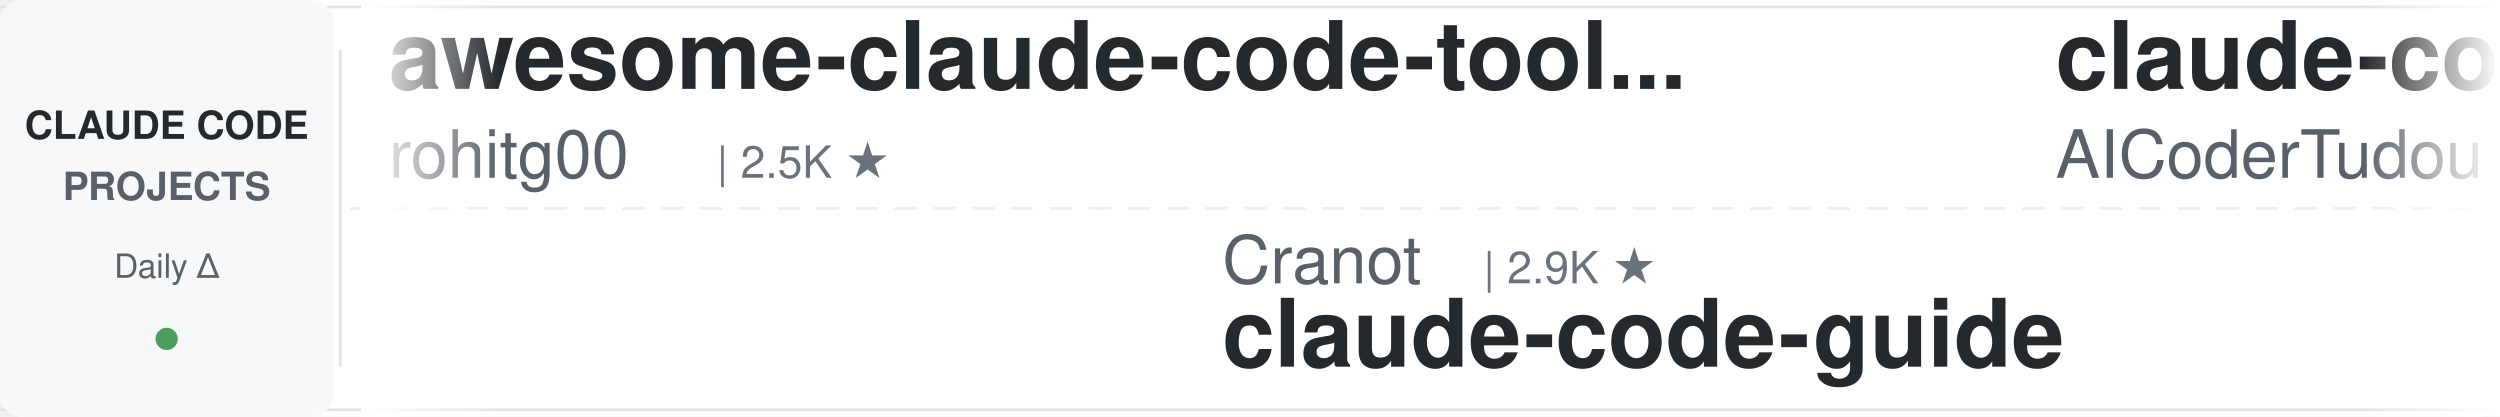
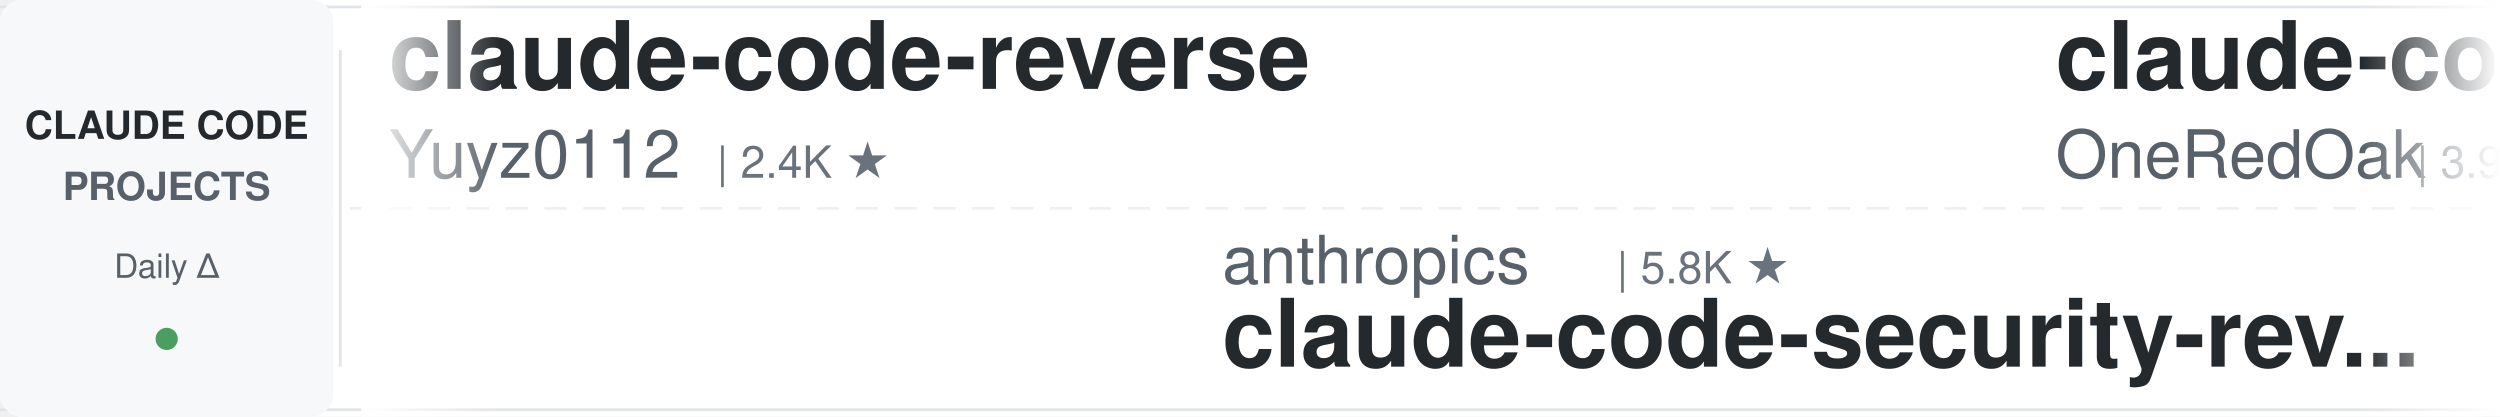
<svg xmlns="http://www.w3.org/2000/svg" width="900" height="150">
  <defs>
    <linearGradient id="leftFade" x1="0%" y1="0%" x2="100%" y2="0%">
      <stop offset="0%" style="stop-color:#ffffff;stop-opacity:1" />
      <stop offset="100%" style="stop-color:#ffffff;stop-opacity:0" />
    </linearGradient>
    <linearGradient id="rightFade" x1="0%" y1="0%" x2="100%" y2="0%">
      <stop offset="0%" style="stop-color:#ffffff;stop-opacity:0" />
      <stop offset="100%" style="stop-color:#ffffff;stop-opacity:1" />
    </linearGradient>
  </defs>
  <rect width="900" height="150" fill="#ffffff" rx="8" />
  <rect x="0" y="2" width="900" height="1" fill="#e1e4e8" />
  <rect x="0" y="147" width="900" height="1" fill="#e1e4e8" />
  <line x1="0" y1="75" x2="900" y2="75" stroke="#e1e4e8" stroke-width="1" stroke-dasharray="8 6" opacity="0.6" />
  <rect x="0" y="0" width="120" height="150" fill="#f6f8fa" rx="8" />
  <text x="60" y="50" font-family="-apple-system, BlinkMacSystemFont, 'Segoe UI', Helvetica, Arial, sans-serif" font-size="14" font-weight="600" fill="#24292e" text-anchor="middle">CLAUDE CODE</text>
  <text x="60" y="72" font-family="-apple-system, BlinkMacSystemFont, 'Segoe UI', Helvetica, Arial, sans-serif" font-size="14" font-weight="600" fill="#586069" text-anchor="middle">PROJECTS</text>
  <text x="60" y="100" font-family="-apple-system, BlinkMacSystemFont, 'Segoe UI', Helvetica, Arial, sans-serif" font-size="12" font-weight="500" fill="#586069" text-anchor="middle">Daily Δ</text>
  <circle cx="60" cy="122" r="4" fill="#22863a" opacity="0.8" />
  <rect x="122" y="18" width="1" height="114" fill="#e1e4e8" />
  <clipPath id="tickerClip">
    <rect x="130" y="0" width="770" height="150" />
  </clipPath>
  <g clip-path="url(#tickerClip)">
    <g id="tickerItems">
      <animateTransform attributeName="transform" attributeType="XML" type="translate" from="0 0" to="-3000 0" dur="54s" repeatCount="indefinite" />
      <g transform="translate(0, 0)">
-         <text x="140" y="32" font-family="-apple-system, BlinkMacSystemFont, 'Segoe UI', Helvetica, Arial, sans-serif" font-size="34" font-weight="600" fill="#24292e">awesome-claude-code-tool...</text>
-         <text x="140" y="64" font-family="-apple-system, BlinkMacSystemFont, 'Segoe UI', Helvetica, Arial, sans-serif" font-size="24" font-weight="400" fill="#586069">rohitg00</text>
-         <text x="258" y="64" font-family="-apple-system, BlinkMacSystemFont, 'Segoe UI', Helvetica, Arial, sans-serif" font-size="16" font-weight="500" fill="#6a737d">| 2.5K ★</text>
+         <text x="140" y="32" font-family="-apple-system, BlinkMacSystemFont, 'Segoe UI', Helvetica, Arial, sans-serif" font-size="34" font-weight="600" fill="#24292e">claude-code-reverse</text>
+         <text x="140" y="64" font-family="-apple-system, BlinkMacSystemFont, 'Segoe UI', Helvetica, Arial, sans-serif" font-size="24" font-weight="400" fill="#586069">Yuyz0112</text>
+         <text x="258" y="64" font-family="-apple-system, BlinkMacSystemFont, 'Segoe UI', Helvetica, Arial, sans-serif" font-size="16" font-weight="500" fill="#6a737d">| 2.4K ★</text>
      </g>
      <g transform="translate(300, 0)">
-         <text x="140" y="102" font-family="-apple-system, BlinkMacSystemFont, 'Segoe UI', Helvetica, Arial, sans-serif" font-size="24" font-weight="400" fill="#586069">Cranot</text>
-         <text x="234" y="102" font-family="-apple-system, BlinkMacSystemFont, 'Segoe UI', Helvetica, Arial, sans-serif" font-size="16" font-weight="500" fill="#6a737d">| 2.9K ★</text>
-         <text x="140" y="132" font-family="-apple-system, BlinkMacSystemFont, 'Segoe UI', Helvetica, Arial, sans-serif" font-size="34" font-weight="600" fill="#24292e">claude-code-guide</text>
+         <text x="140" y="102" font-family="-apple-system, BlinkMacSystemFont, 'Segoe UI', Helvetica, Arial, sans-serif" font-size="24" font-weight="400" fill="#586069">anthropics</text>
+         <text x="282" y="102" font-family="-apple-system, BlinkMacSystemFont, 'Segoe UI', Helvetica, Arial, sans-serif" font-size="16" font-weight="500" fill="#6a737d">| 5.8K ★</text>
+         <text x="140" y="132" font-family="-apple-system, BlinkMacSystemFont, 'Segoe UI', Helvetica, Arial, sans-serif" font-size="34" font-weight="600" fill="#24292e">claude-code-security-rev...</text>
      </g>
      <g transform="translate(600, 0)">
-         <text x="140" y="32" font-family="-apple-system, BlinkMacSystemFont, 'Segoe UI', Helvetica, Arial, sans-serif" font-size="34" font-weight="600" fill="#24292e">claude-code-tudou</text>
-         <text x="140" y="64" font-family="-apple-system, BlinkMacSystemFont, 'Segoe UI', Helvetica, Arial, sans-serif" font-size="24" font-weight="400" fill="#586069">AICoderTudou</text>
-         <text x="306" y="64" font-family="-apple-system, BlinkMacSystemFont, 'Segoe UI', Helvetica, Arial, sans-serif" font-size="16" font-weight="500" fill="#6a737d">| 497 ★</text>
+         <text x="140" y="32" font-family="-apple-system, BlinkMacSystemFont, 'Segoe UI', Helvetica, Arial, sans-serif" font-size="34" font-weight="600" fill="#24292e">claude-code-workflows</text>
+         <text x="140" y="64" font-family="-apple-system, BlinkMacSystemFont, 'Segoe UI', Helvetica, Arial, sans-serif" font-size="24" font-weight="400" fill="#586069">OneRedOak</text>
+         <text x="270" y="64" font-family="-apple-system, BlinkMacSystemFont, 'Segoe UI', Helvetica, Arial, sans-serif" font-size="16" font-weight="500" fill="#6a737d">| 3.9K ★</text>
      </g>
      <g transform="translate(900, 0)">
-         <text x="140" y="102" font-family="-apple-system, BlinkMacSystemFont, 'Segoe UI', Helvetica, Arial, sans-serif" font-size="24" font-weight="400" fill="#586069">digitalsamba</text>
-         <text x="306" y="102" font-family="-apple-system, BlinkMacSystemFont, 'Segoe UI', Helvetica, Arial, sans-serif" font-size="16" font-weight="500" fill="#6a737d">| 1.9K ★</text>
-         <text x="140" y="132" font-family="-apple-system, BlinkMacSystemFont, 'Segoe UI', Helvetica, Arial, sans-serif" font-size="34" font-weight="600" fill="#24292e">claude-code-video-toolki...</text>
+         <text x="140" y="102" font-family="-apple-system, BlinkMacSystemFont, 'Segoe UI', Helvetica, Arial, sans-serif" font-size="24" font-weight="400" fill="#586069">repowise-dev</text>
+         <text x="306" y="102" font-family="-apple-system, BlinkMacSystemFont, 'Segoe UI', Helvetica, Arial, sans-serif" font-size="16" font-weight="500" fill="#6a737d">| 1.2K ★</text>
+         <text x="140" y="132" font-family="-apple-system, BlinkMacSystemFont, 'Segoe UI', Helvetica, Arial, sans-serif" font-size="34" font-weight="600" fill="#24292e">claude-code-prompts</text>
      </g>
      <g transform="translate(1200, 0)">
-         <text x="140" y="32" font-family="-apple-system, BlinkMacSystemFont, 'Segoe UI', Helvetica, Arial, sans-serif" font-size="34" font-weight="600" fill="#24292e">claude-code-local</text>
-         <text x="140" y="64" font-family="-apple-system, BlinkMacSystemFont, 'Segoe UI', Helvetica, Arial, sans-serif" font-size="24" font-weight="400" fill="#586069">nicedreamzapp</text>
-         <text x="318" y="64" font-family="-apple-system, BlinkMacSystemFont, 'Segoe UI', Helvetica, Arial, sans-serif" font-size="16" font-weight="500" fill="#6a737d">| 3.2K ★</text>
+         <text x="140" y="32" font-family="-apple-system, BlinkMacSystemFont, 'Segoe UI', Helvetica, Arial, sans-serif" font-size="34" font-weight="600" fill="#24292e">claude-code-ultimate-gui...</text>
+         <text x="140" y="64" font-family="-apple-system, BlinkMacSystemFont, 'Segoe UI', Helvetica, Arial, sans-serif" font-size="24" font-weight="400" fill="#586069">FlorianBruniaux</text>
+         <text x="342" y="64" font-family="-apple-system, BlinkMacSystemFont, 'Segoe UI', Helvetica, Arial, sans-serif" font-size="16" font-weight="500" fill="#6a737d">| 5.7K ★</text>
      </g>
      <g transform="translate(1500, 0)">
-         <text x="140" y="102" font-family="-apple-system, BlinkMacSystemFont, 'Segoe UI', Helvetica, Arial, sans-serif" font-size="24" font-weight="400" fill="#586069">xu-xiang</text>
-         <text x="258" y="102" font-family="-apple-system, BlinkMacSystemFont, 'Segoe UI', Helvetica, Arial, sans-serif" font-size="16" font-weight="500" fill="#6a737d">| 1.8K ★</text>
-         <text x="140" y="132" font-family="-apple-system, BlinkMacSystemFont, 'Segoe UI', Helvetica, Arial, sans-serif" font-size="34" font-weight="600" fill="#24292e">everything-claude-code-z...</text>
+         <text x="140" y="102" font-family="-apple-system, BlinkMacSystemFont, 'Segoe UI', Helvetica, Arial, sans-serif" font-size="24" font-weight="400" fill="#586069">Windy3f3f3f3f</text>
+         <text x="318" y="102" font-family="-apple-system, BlinkMacSystemFont, 'Segoe UI', Helvetica, Arial, sans-serif" font-size="16" font-weight="500" fill="#6a737d">| 3.4K ★</text>
+         <text x="140" y="132" font-family="-apple-system, BlinkMacSystemFont, 'Segoe UI', Helvetica, Arial, sans-serif" font-size="34" font-weight="600" fill="#24292e">how-claude-code-works</text>
      </g>
      <g transform="translate(1800, 0)">
-         <text x="140" y="32" font-family="-apple-system, BlinkMacSystemFont, 'Segoe UI', Helvetica, Arial, sans-serif" font-size="34" font-weight="600" fill="#24292e">claude-code-guide</text>
-         <text x="140" y="64" font-family="-apple-system, BlinkMacSystemFont, 'Segoe UI', Helvetica, Arial, sans-serif" font-size="24" font-weight="400" fill="#586069">zebbern</text>
-         <text x="246" y="64" font-family="-apple-system, BlinkMacSystemFont, 'Segoe UI', Helvetica, Arial, sans-serif" font-size="16" font-weight="500" fill="#6a737d">| 4.5K ★</text>
+         <text x="140" y="32" font-family="-apple-system, BlinkMacSystemFont, 'Segoe UI', Helvetica, Arial, sans-serif" font-size="34" font-weight="600" fill="#24292e">claude-code-hub</text>
+         <text x="140" y="64" font-family="-apple-system, BlinkMacSystemFont, 'Segoe UI', Helvetica, Arial, sans-serif" font-size="24" font-weight="400" fill="#586069">ding113</text>
+         <text x="246" y="64" font-family="-apple-system, BlinkMacSystemFont, 'Segoe UI', Helvetica, Arial, sans-serif" font-size="16" font-weight="500" fill="#6a737d">| 3.3K ★</text>
      </g>
      <g transform="translate(2100, 0)">
-         <text x="140" y="102" font-family="-apple-system, BlinkMacSystemFont, 'Segoe UI', Helvetica, Arial, sans-serif" font-size="24" font-weight="400" fill="#586069">Yeachan-Heo</text>
-         <text x="294" y="102" font-family="-apple-system, BlinkMacSystemFont, 'Segoe UI', Helvetica, Arial, sans-serif" font-size="16" font-weight="500" fill="#6a737d">| 38.4K ★</text>
-         <text x="140" y="132" font-family="-apple-system, BlinkMacSystemFont, 'Segoe UI', Helvetica, Arial, sans-serif" font-size="34" font-weight="600" fill="#24292e">oh-my-claudecode</text>
+         <text x="140" y="102" font-family="-apple-system, BlinkMacSystemFont, 'Segoe UI', Helvetica, Arial, sans-serif" font-size="24" font-weight="400" fill="#586069">fuergaosi233</text>
+         <text x="306" y="102" font-family="-apple-system, BlinkMacSystemFont, 'Segoe UI', Helvetica, Arial, sans-serif" font-size="16" font-weight="500" fill="#6a737d">| 2.8K ★</text>
+         <text x="140" y="132" font-family="-apple-system, BlinkMacSystemFont, 'Segoe UI', Helvetica, Arial, sans-serif" font-size="34" font-weight="600" fill="#24292e">claude-code-proxy</text>
      </g>
      <g transform="translate(2400, 0)">
-         <text x="140" y="32" font-family="-apple-system, BlinkMacSystemFont, 'Segoe UI', Helvetica, Arial, sans-serif" font-size="34" font-weight="600" fill="#24292e">claude-code-source</text>
-         <text x="140" y="64" font-family="-apple-system, BlinkMacSystemFont, 'Segoe UI', Helvetica, Arial, sans-serif" font-size="24" font-weight="400" fill="#586069">hangsman</text>
-         <text x="258" y="64" font-family="-apple-system, BlinkMacSystemFont, 'Segoe UI', Helvetica, Arial, sans-serif" font-size="16" font-weight="500" fill="#6a737d">| 790 ★</text>
+         <text x="140" y="32" font-family="-apple-system, BlinkMacSystemFont, 'Segoe UI', Helvetica, Arial, sans-serif" font-size="34" font-weight="600" fill="#24292e">my-claude-code-setup</text>
+         <text x="140" y="64" font-family="-apple-system, BlinkMacSystemFont, 'Segoe UI', Helvetica, Arial, sans-serif" font-size="24" font-weight="400" fill="#586069">centminmod</text>
+         <text x="282" y="64" font-family="-apple-system, BlinkMacSystemFont, 'Segoe UI', Helvetica, Arial, sans-serif" font-size="16" font-weight="500" fill="#6a737d">| 2.6K ★</text>
      </g>
      <g transform="translate(2700, 0)">
-         <text x="140" y="102" font-family="-apple-system, BlinkMacSystemFont, 'Segoe UI', Helvetica, Arial, sans-serif" font-size="24" font-weight="400" fill="#586069">diet103</text>
-         <text x="246" y="102" font-family="-apple-system, BlinkMacSystemFont, 'Segoe UI', Helvetica, Arial, sans-serif" font-size="16" font-weight="500" fill="#6a737d">| 10.0K ★</text>
-         <text x="140" y="132" font-family="-apple-system, BlinkMacSystemFont, 'Segoe UI', Helvetica, Arial, sans-serif" font-size="34" font-weight="600" fill="#24292e">claude-code-infrastructu...</text>
+         <text x="140" y="102" font-family="-apple-system, BlinkMacSystemFont, 'Segoe UI', Helvetica, Arial, sans-serif" font-size="24" font-weight="400" fill="#586069">Chachamaru127</text>
+         <text x="318" y="102" font-family="-apple-system, BlinkMacSystemFont, 'Segoe UI', Helvetica, Arial, sans-serif" font-size="16" font-weight="500" fill="#6a737d">| 3.0K ★</text>
+         <text x="140" y="132" font-family="-apple-system, BlinkMacSystemFont, 'Segoe UI', Helvetica, Arial, sans-serif" font-size="34" font-weight="600" fill="#24292e">claude-code-harness</text>
      </g>
      <g transform="translate(3000, 0)">
-         <text x="140" y="32" font-family="-apple-system, BlinkMacSystemFont, 'Segoe UI', Helvetica, Arial, sans-serif" font-size="34" font-weight="600" fill="#24292e">awesome-claude-code-tool...</text>
-         <text x="140" y="64" font-family="-apple-system, BlinkMacSystemFont, 'Segoe UI', Helvetica, Arial, sans-serif" font-size="24" font-weight="400" fill="#586069">rohitg00</text>
-         <text x="258" y="64" font-family="-apple-system, BlinkMacSystemFont, 'Segoe UI', Helvetica, Arial, sans-serif" font-size="16" font-weight="500" fill="#6a737d">| 2.5K ★</text>
+         <text x="140" y="32" font-family="-apple-system, BlinkMacSystemFont, 'Segoe UI', Helvetica, Arial, sans-serif" font-size="34" font-weight="600" fill="#24292e">claude-code-reverse</text>
+         <text x="140" y="64" font-family="-apple-system, BlinkMacSystemFont, 'Segoe UI', Helvetica, Arial, sans-serif" font-size="24" font-weight="400" fill="#586069">Yuyz0112</text>
+         <text x="258" y="64" font-family="-apple-system, BlinkMacSystemFont, 'Segoe UI', Helvetica, Arial, sans-serif" font-size="16" font-weight="500" fill="#6a737d">| 2.4K ★</text>
      </g>
      <g transform="translate(3300, 0)">
-         <text x="140" y="102" font-family="-apple-system, BlinkMacSystemFont, 'Segoe UI', Helvetica, Arial, sans-serif" font-size="24" font-weight="400" fill="#586069">Cranot</text>
-         <text x="234" y="102" font-family="-apple-system, BlinkMacSystemFont, 'Segoe UI', Helvetica, Arial, sans-serif" font-size="16" font-weight="500" fill="#6a737d">| 2.9K ★</text>
-         <text x="140" y="132" font-family="-apple-system, BlinkMacSystemFont, 'Segoe UI', Helvetica, Arial, sans-serif" font-size="34" font-weight="600" fill="#24292e">claude-code-guide</text>
+         <text x="140" y="102" font-family="-apple-system, BlinkMacSystemFont, 'Segoe UI', Helvetica, Arial, sans-serif" font-size="24" font-weight="400" fill="#586069">anthropics</text>
+         <text x="282" y="102" font-family="-apple-system, BlinkMacSystemFont, 'Segoe UI', Helvetica, Arial, sans-serif" font-size="16" font-weight="500" fill="#6a737d">| 5.8K ★</text>
+         <text x="140" y="132" font-family="-apple-system, BlinkMacSystemFont, 'Segoe UI', Helvetica, Arial, sans-serif" font-size="34" font-weight="600" fill="#24292e">claude-code-security-rev...</text>
      </g>
      <g transform="translate(3600, 0)">
-         <text x="140" y="32" font-family="-apple-system, BlinkMacSystemFont, 'Segoe UI', Helvetica, Arial, sans-serif" font-size="34" font-weight="600" fill="#24292e">claude-code-tudou</text>
-         <text x="140" y="64" font-family="-apple-system, BlinkMacSystemFont, 'Segoe UI', Helvetica, Arial, sans-serif" font-size="24" font-weight="400" fill="#586069">AICoderTudou</text>
-         <text x="306" y="64" font-family="-apple-system, BlinkMacSystemFont, 'Segoe UI', Helvetica, Arial, sans-serif" font-size="16" font-weight="500" fill="#6a737d">| 497 ★</text>
+         <text x="140" y="32" font-family="-apple-system, BlinkMacSystemFont, 'Segoe UI', Helvetica, Arial, sans-serif" font-size="34" font-weight="600" fill="#24292e">claude-code-workflows</text>
+         <text x="140" y="64" font-family="-apple-system, BlinkMacSystemFont, 'Segoe UI', Helvetica, Arial, sans-serif" font-size="24" font-weight="400" fill="#586069">OneRedOak</text>
+         <text x="270" y="64" font-family="-apple-system, BlinkMacSystemFont, 'Segoe UI', Helvetica, Arial, sans-serif" font-size="16" font-weight="500" fill="#6a737d">| 3.9K ★</text>
      </g>
      <g transform="translate(3900, 0)">
-         <text x="140" y="102" font-family="-apple-system, BlinkMacSystemFont, 'Segoe UI', Helvetica, Arial, sans-serif" font-size="24" font-weight="400" fill="#586069">digitalsamba</text>
-         <text x="306" y="102" font-family="-apple-system, BlinkMacSystemFont, 'Segoe UI', Helvetica, Arial, sans-serif" font-size="16" font-weight="500" fill="#6a737d">| 1.9K ★</text>
-         <text x="140" y="132" font-family="-apple-system, BlinkMacSystemFont, 'Segoe UI', Helvetica, Arial, sans-serif" font-size="34" font-weight="600" fill="#24292e">claude-code-video-toolki...</text>
+         <text x="140" y="102" font-family="-apple-system, BlinkMacSystemFont, 'Segoe UI', Helvetica, Arial, sans-serif" font-size="24" font-weight="400" fill="#586069">repowise-dev</text>
+         <text x="306" y="102" font-family="-apple-system, BlinkMacSystemFont, 'Segoe UI', Helvetica, Arial, sans-serif" font-size="16" font-weight="500" fill="#6a737d">| 1.2K ★</text>
+         <text x="140" y="132" font-family="-apple-system, BlinkMacSystemFont, 'Segoe UI', Helvetica, Arial, sans-serif" font-size="34" font-weight="600" fill="#24292e">claude-code-prompts</text>
      </g>
    </g>
  </g>
  <rect x="130" y="0" width="50" height="150" fill="url(#leftFade)" />
  <rect x="850" y="0" width="50" height="150" fill="url(#rightFade)" />
</svg>
